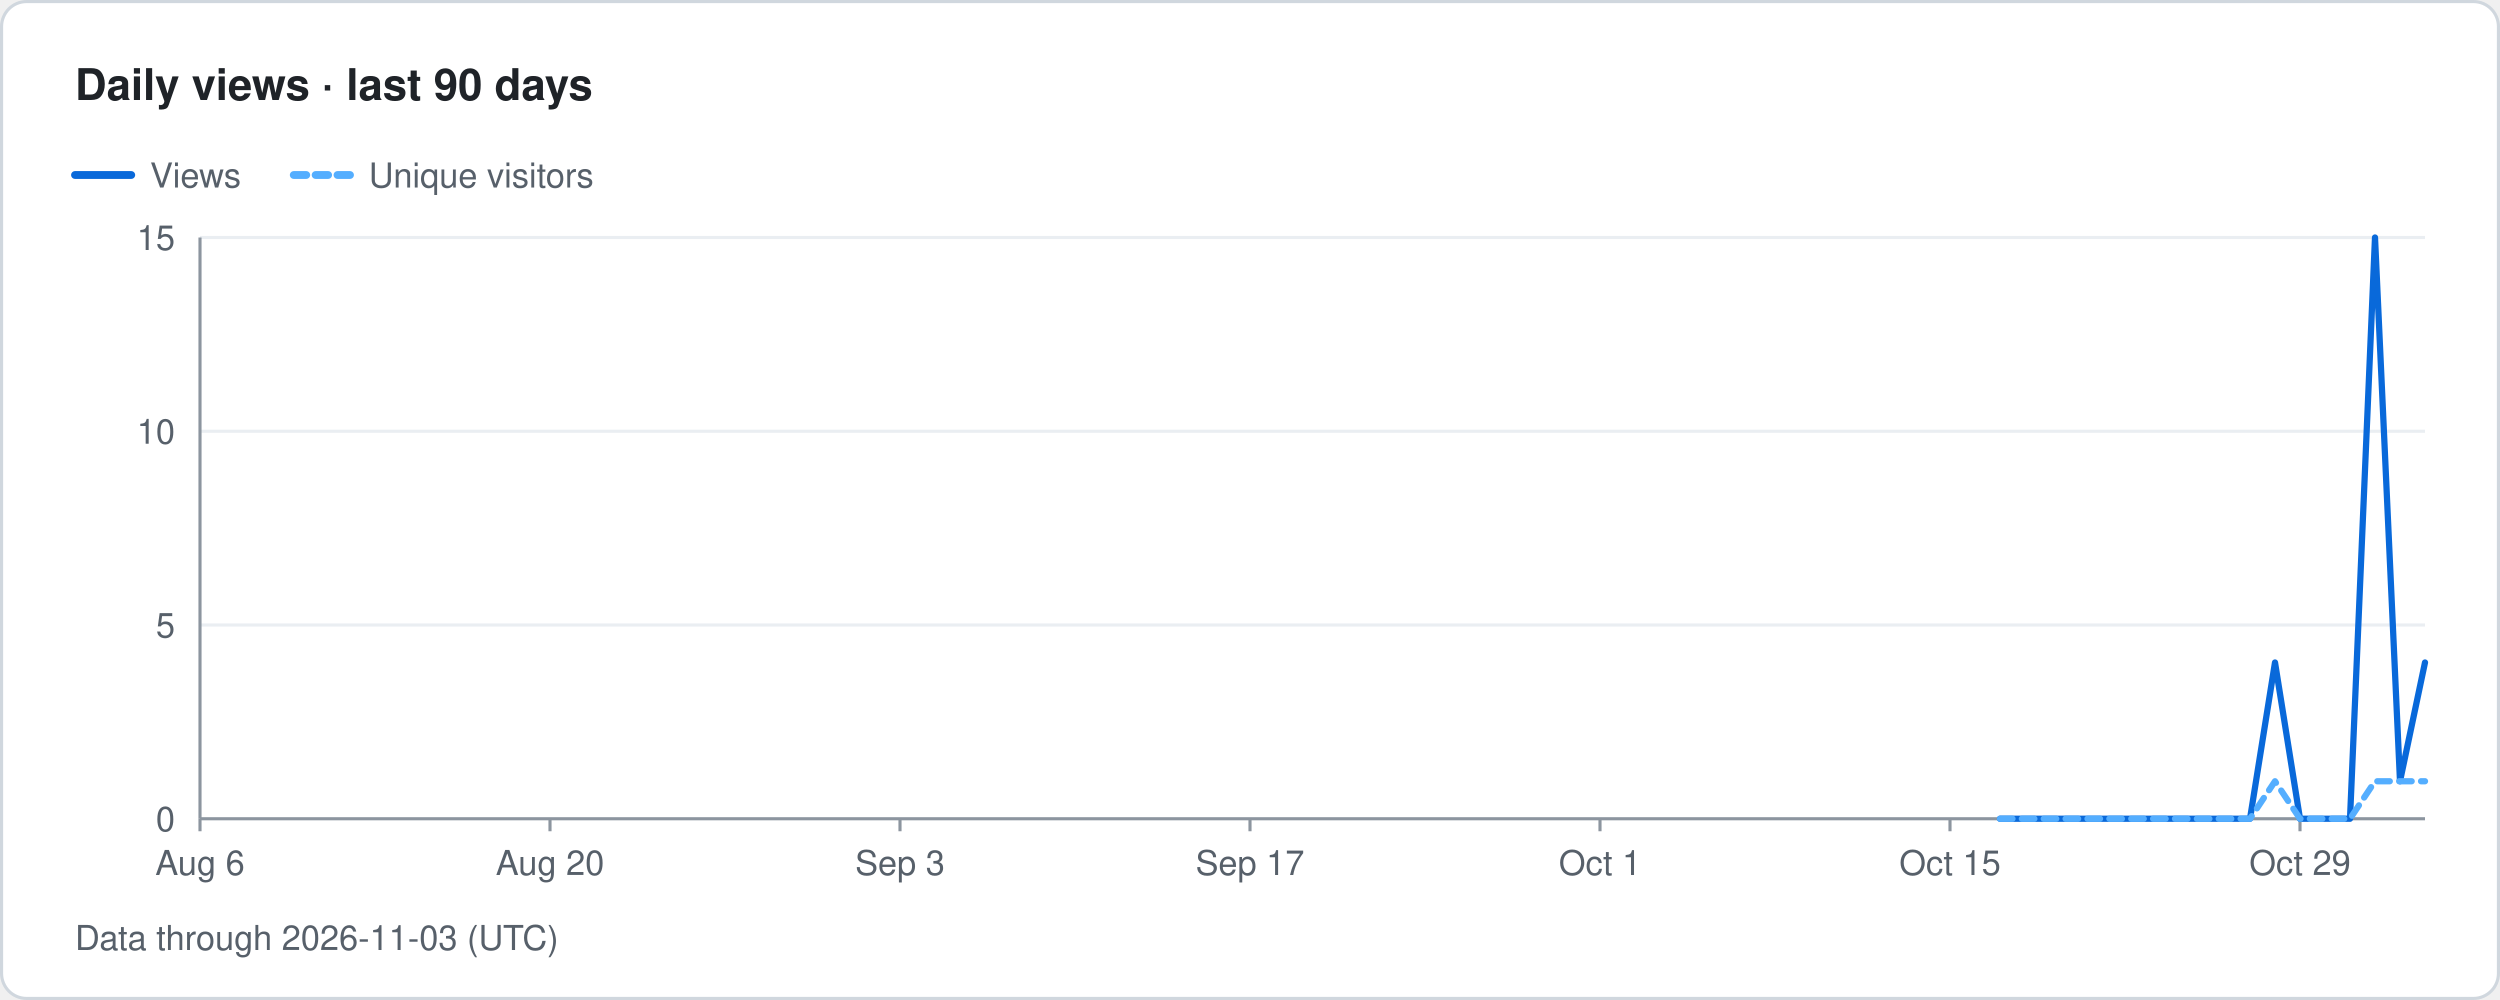
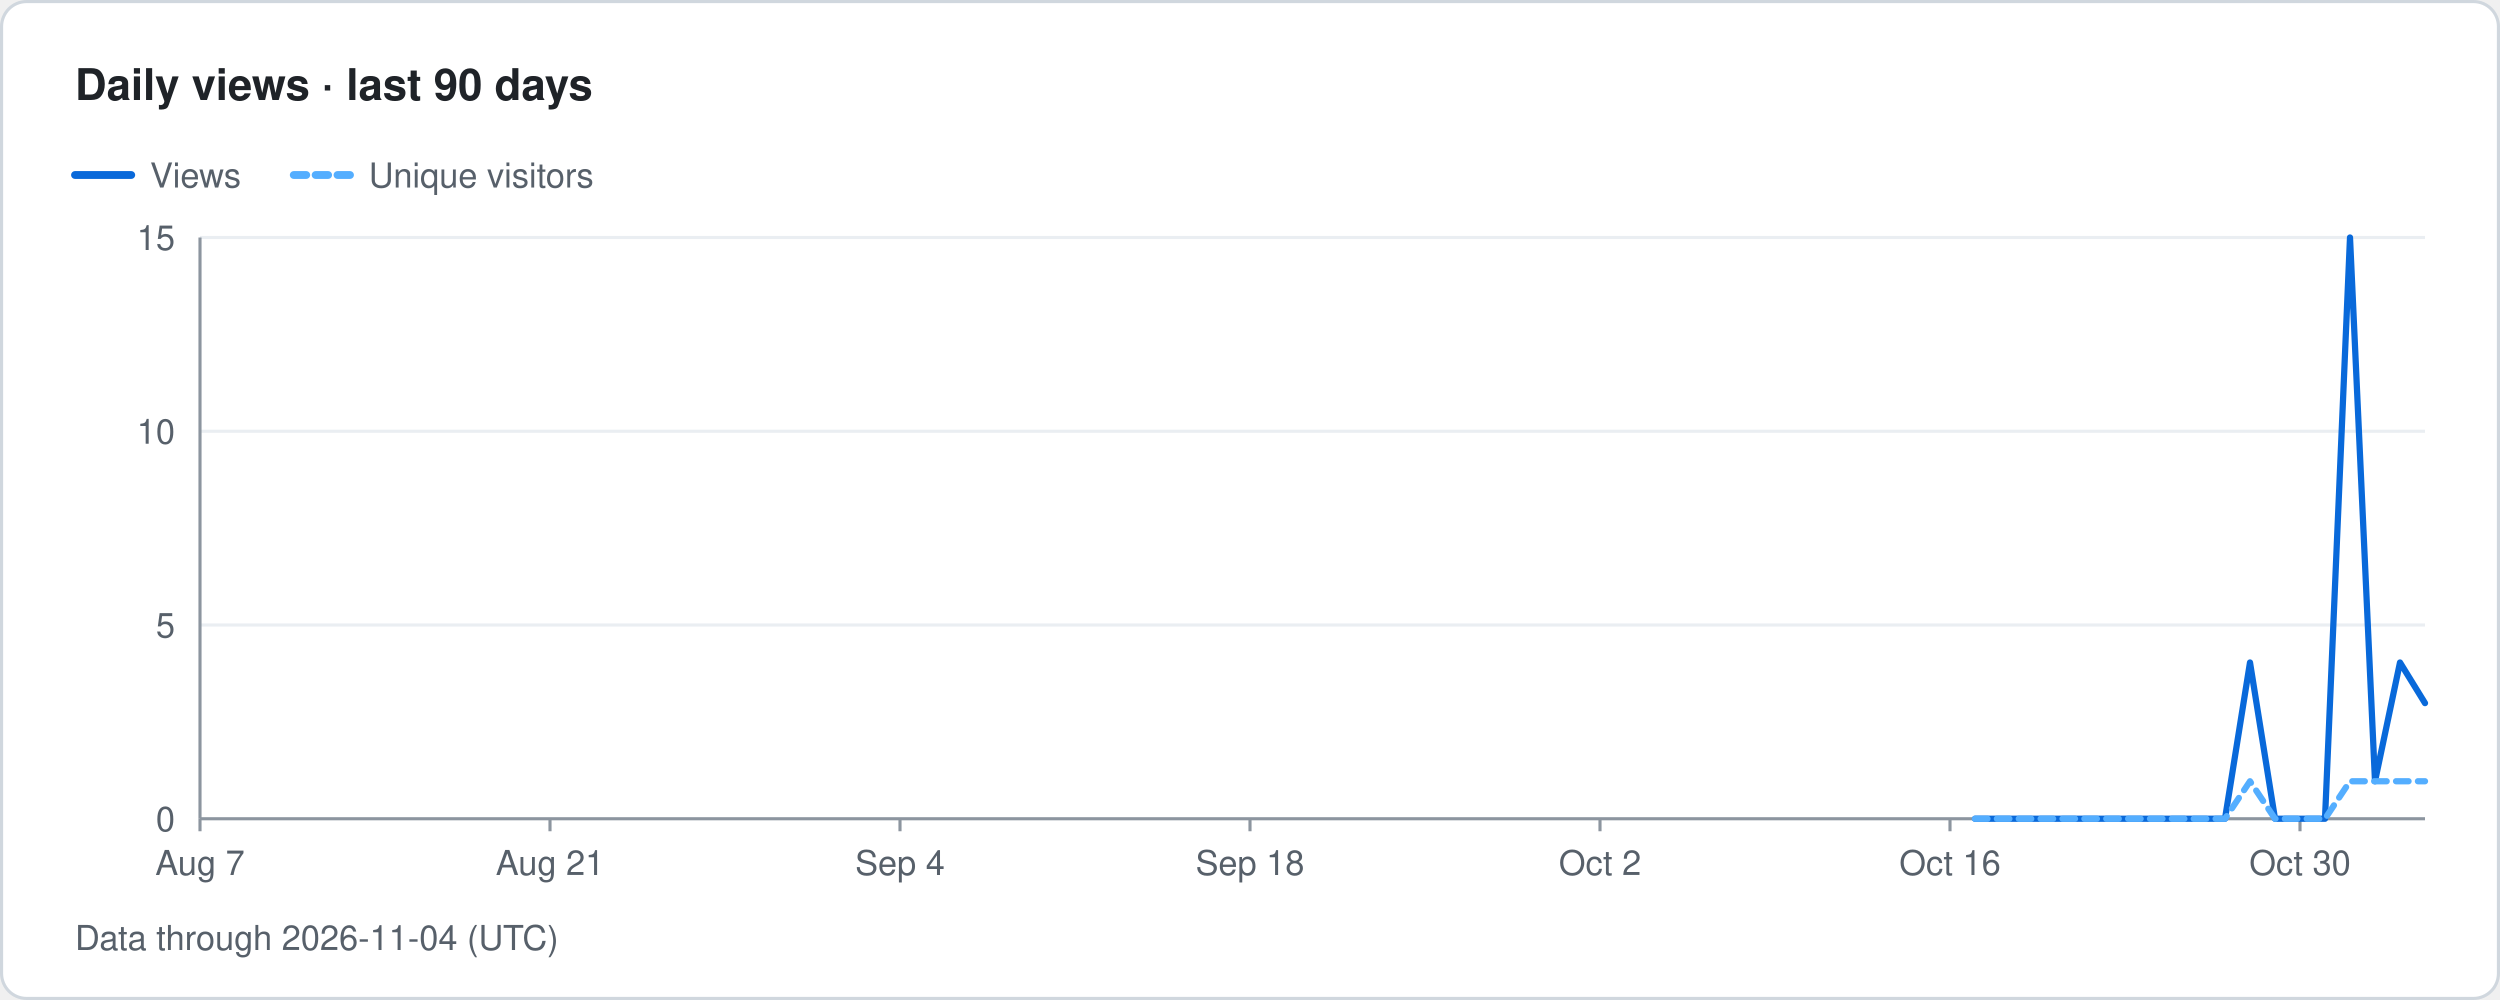
- <svg xmlns="http://www.w3.org/2000/svg" width="800" height="320" viewBox="0 0 800 320" role="img" aria-label="Traffolio: Daily views · last 90 days, Data through 2026-11-03 (UTC)">
+ <svg xmlns="http://www.w3.org/2000/svg" width="800" height="320" viewBox="0 0 800 320" role="img" aria-label="Traffolio: Daily views · last 90 days, Data through 2026-11-04 (UTC)">
  <style>text{font-family:-apple-system,BlinkMacSystemFont,'Segoe UI',Helvetica,Arial,sans-serif;fill:#57606a;font-size:11px}.title{font-size:14px;font-weight:600;fill:#1f2328}.banner{font-size:12px;font-weight:700;fill:#7d4e00;letter-spacing:1px}.empty{font-size:14px;fill:#57606a}</style>
  <rect x="0.5" y="0.5" width="799" height="319" rx="8" fill="#ffffff" stroke="#d0d7de" />
  <text x="24" y="32" class="title">Daily views · last 90 days</text>
  <line x1="24" y1="56" x2="42" y2="56" stroke="#0969da" stroke-width="2.5" stroke-linecap="round" />
  <text x="48" y="60">Views</text>
  <line x1="94" y1="56" x2="112" y2="56" stroke="#54aeff" stroke-width="2.5" stroke-linecap="round" stroke-dasharray="4 3" />
  <text x="118" y="60">Unique visitors</text>
  <text x="56" y="266" text-anchor="end">0</text>
  <line x1="64" y1="200" x2="776" y2="200" stroke="#eaeef2" stroke-width="1" />
  <text x="56" y="204" text-anchor="end">5</text>
  <line x1="64" y1="138" x2="776" y2="138" stroke="#eaeef2" stroke-width="1" />
  <text x="56" y="142" text-anchor="end">10</text>
  <line x1="64" y1="76" x2="776" y2="76" stroke="#eaeef2" stroke-width="1" />
  <text x="56" y="80" text-anchor="end">15</text>
  <line x1="64" y1="76" x2="64" y2="262" stroke="#8c959f" stroke-width="1" />
  <line x1="64" y1="262" x2="776" y2="262" stroke="#8c959f" stroke-width="1" />
  <line x1="64" y1="262" x2="64" y2="266" stroke="#8c959f" stroke-width="1" />
-   <text x="64" y="280" text-anchor="middle">Aug 6</text>
+   <text x="64" y="280" text-anchor="middle">Aug 7</text>
  <line x1="176" y1="262" x2="176" y2="266" stroke="#8c959f" stroke-width="1" />
-   <text x="176" y="280" text-anchor="middle">Aug 20</text>
+   <text x="176" y="280" text-anchor="middle">Aug 21</text>
  <line x1="288" y1="262" x2="288" y2="266" stroke="#8c959f" stroke-width="1" />
-   <text x="288" y="280" text-anchor="middle">Sep 3</text>
+   <text x="288" y="280" text-anchor="middle">Sep 4</text>
  <line x1="400" y1="262" x2="400" y2="266" stroke="#8c959f" stroke-width="1" />
-   <text x="400" y="280" text-anchor="middle">Sep 17</text>
+   <text x="400" y="280" text-anchor="middle">Sep 18</text>
  <line x1="512" y1="262" x2="512" y2="266" stroke="#8c959f" stroke-width="1" />
-   <text x="512" y="280" text-anchor="middle">Oct 1</text>
+   <text x="512" y="280" text-anchor="middle">Oct 2</text>
  <line x1="624" y1="262" x2="624" y2="266" stroke="#8c959f" stroke-width="1" />
-   <text x="624" y="280" text-anchor="middle">Oct 15</text>
+   <text x="624" y="280" text-anchor="middle">Oct 16</text>
  <line x1="736" y1="262" x2="736" y2="266" stroke="#8c959f" stroke-width="1" />
-   <text x="736" y="280" text-anchor="middle">Oct 29</text>
-   <path class="line views" d="M640 262 L648 262 L656 262 L664 262 L672 262 L680 262 L688 262 L696 262 L704 262 L712 262 L720 262 L728 212 L736 262 L744 262 L752 262 L760 76 L768 250 L776 212" fill="none" stroke="#0969da" stroke-width="2" stroke-linejoin="round" stroke-linecap="round" />
-   <path class="line uniqueViews" d="M640 262 L648 262 L656 262 L664 262 L672 262 L680 262 L688 262 L696 262 L704 262 L712 262 L720 262 L728 250 L736 262 L744 262 L752 262 L760 250 L768 250 L776 250" fill="none" stroke="#54aeff" stroke-width="2" stroke-linejoin="round" stroke-linecap="round" stroke-dasharray="4 3" />
-   <text x="24" y="304">Data through 2026-11-03 (UTC)</text>
+   <text x="736" y="280" text-anchor="middle">Oct 30</text>
+   <path class="line views" d="M632 262 L640 262 L648 262 L656 262 L664 262 L672 262 L680 262 L688 262 L696 262 L704 262 L712 262 L720 212 L728 262 L736 262 L744 262 L752 76 L760 250 L768 212 L776 225" fill="none" stroke="#0969da" stroke-width="2" stroke-linejoin="round" stroke-linecap="round" />
+   <path class="line uniqueViews" d="M632 262 L640 262 L648 262 L656 262 L664 262 L672 262 L680 262 L688 262 L696 262 L704 262 L712 262 L720 250 L728 262 L736 262 L744 262 L752 250 L760 250 L768 250 L776 250" fill="none" stroke="#54aeff" stroke-width="2" stroke-linejoin="round" stroke-linecap="round" stroke-dasharray="4 3" />
+   <text x="24" y="304">Data through 2026-11-04 (UTC)</text>
</svg>
